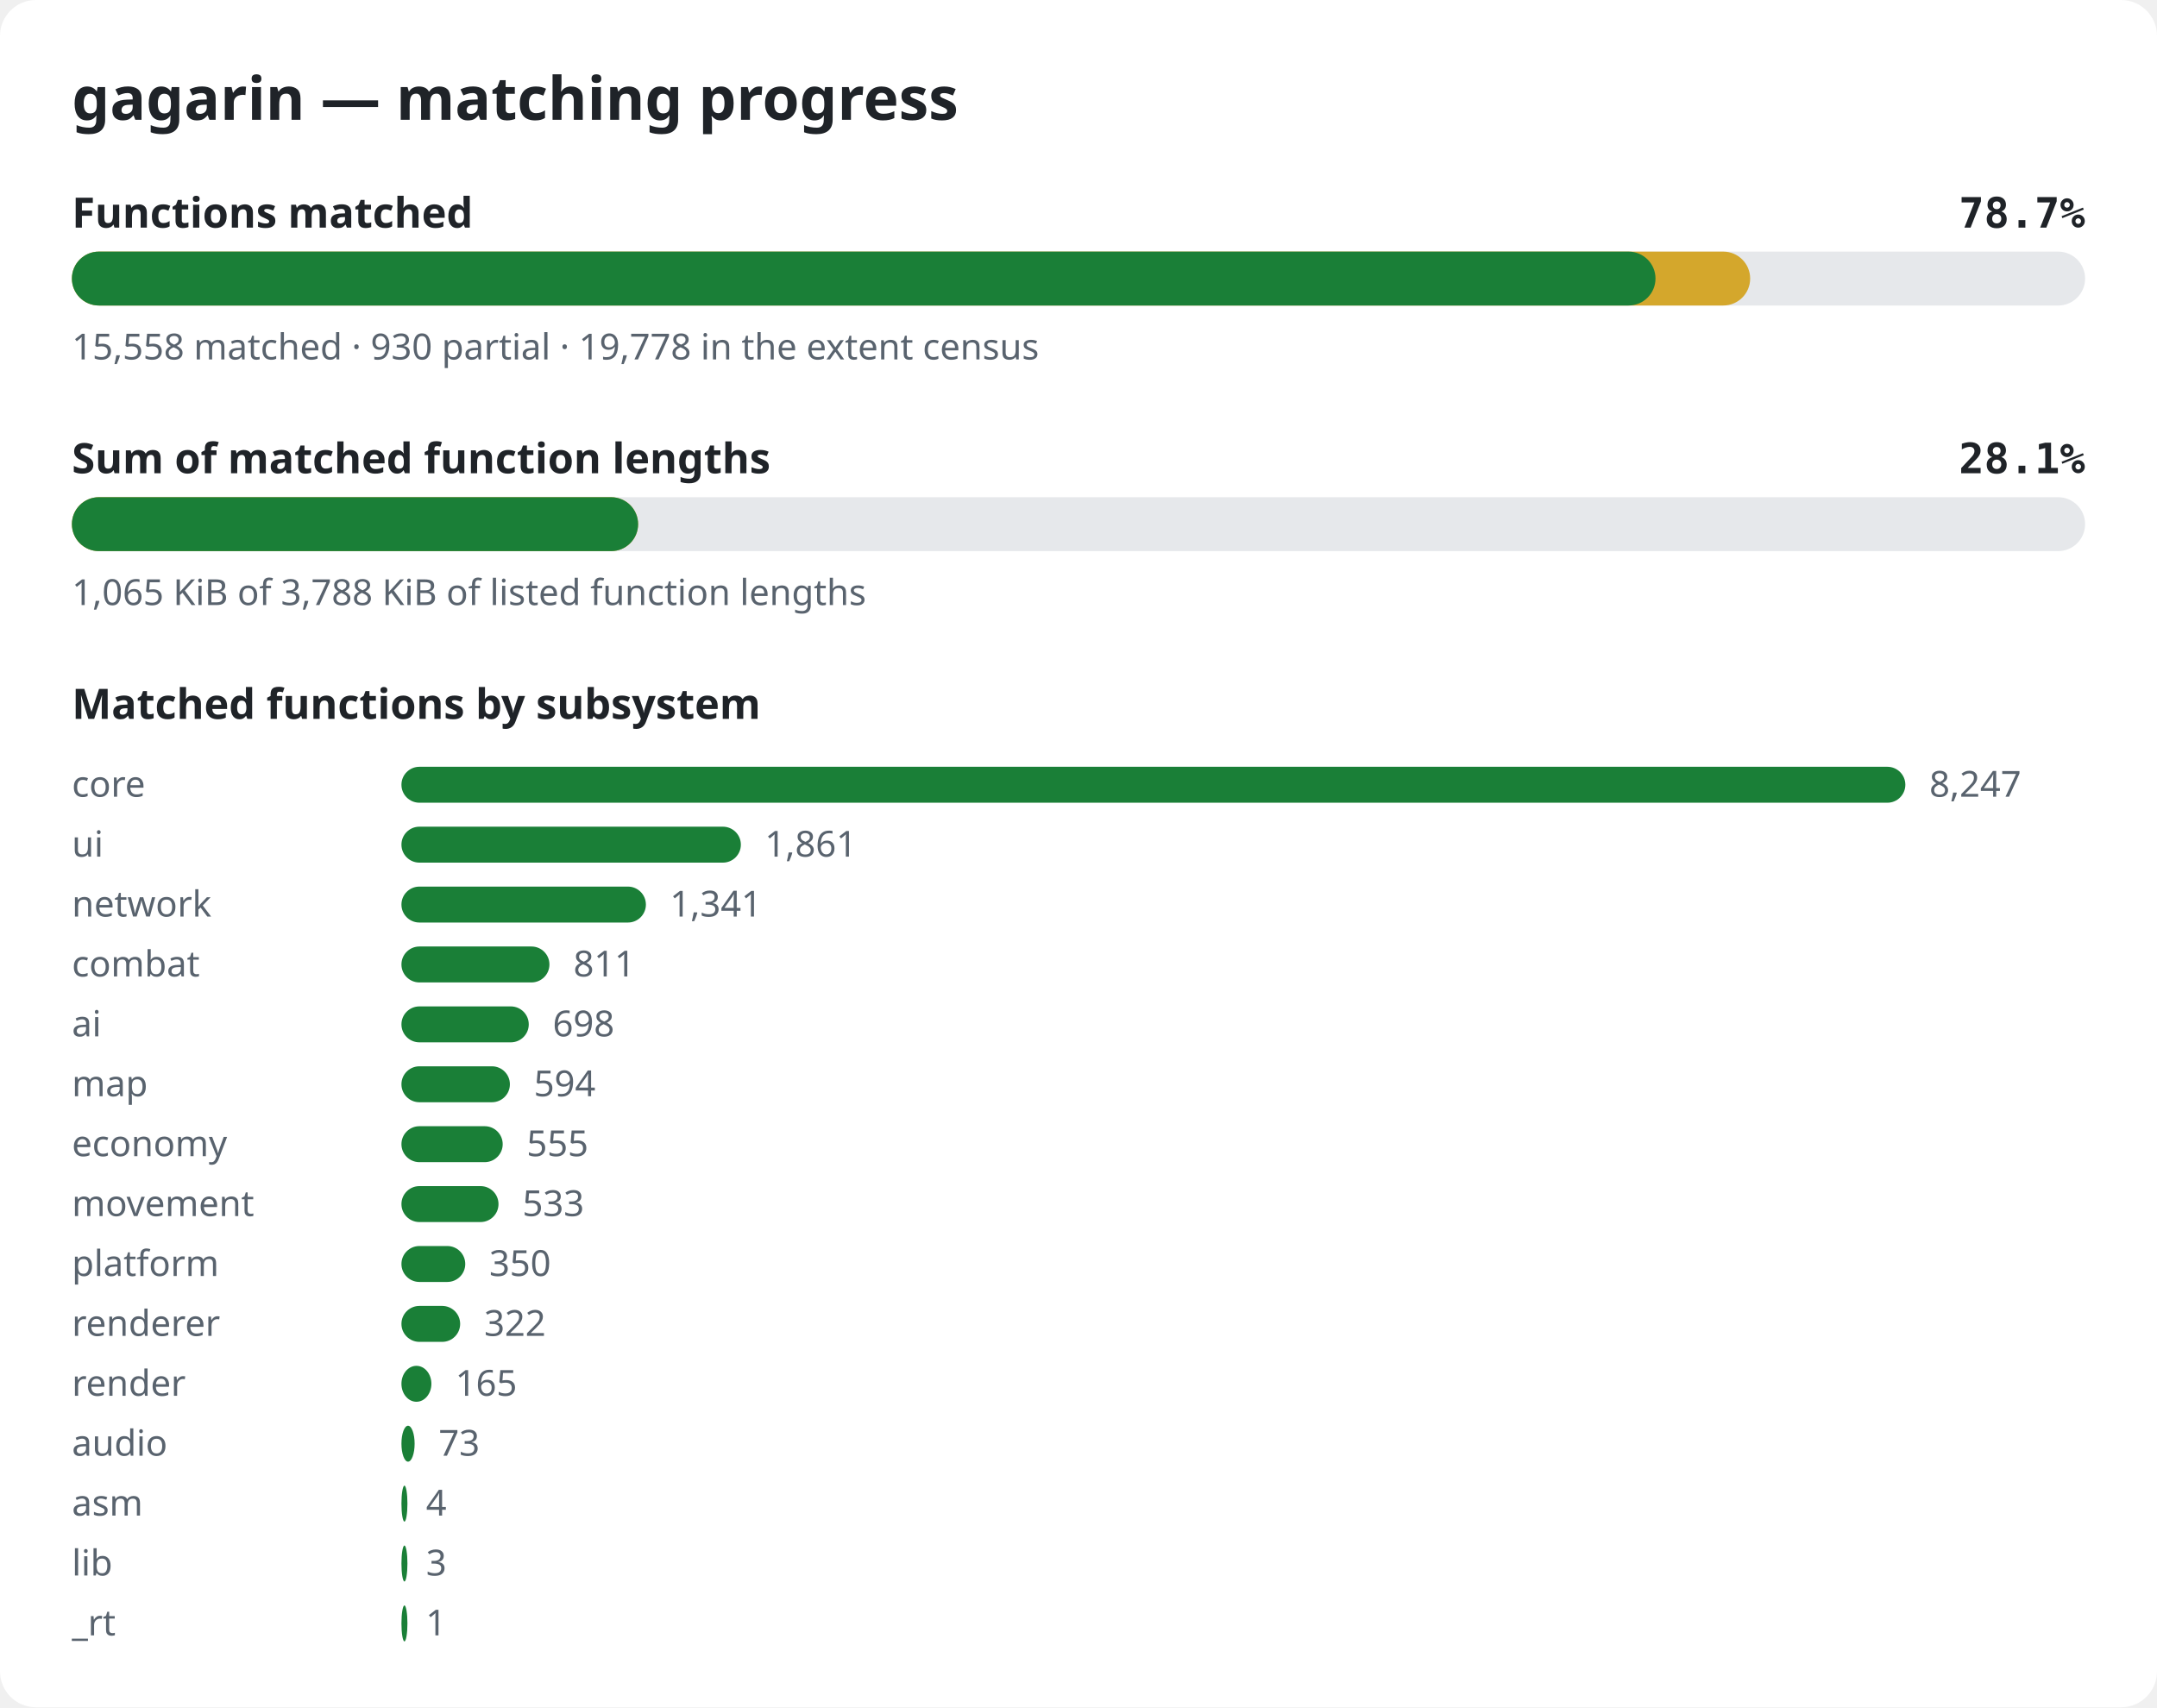
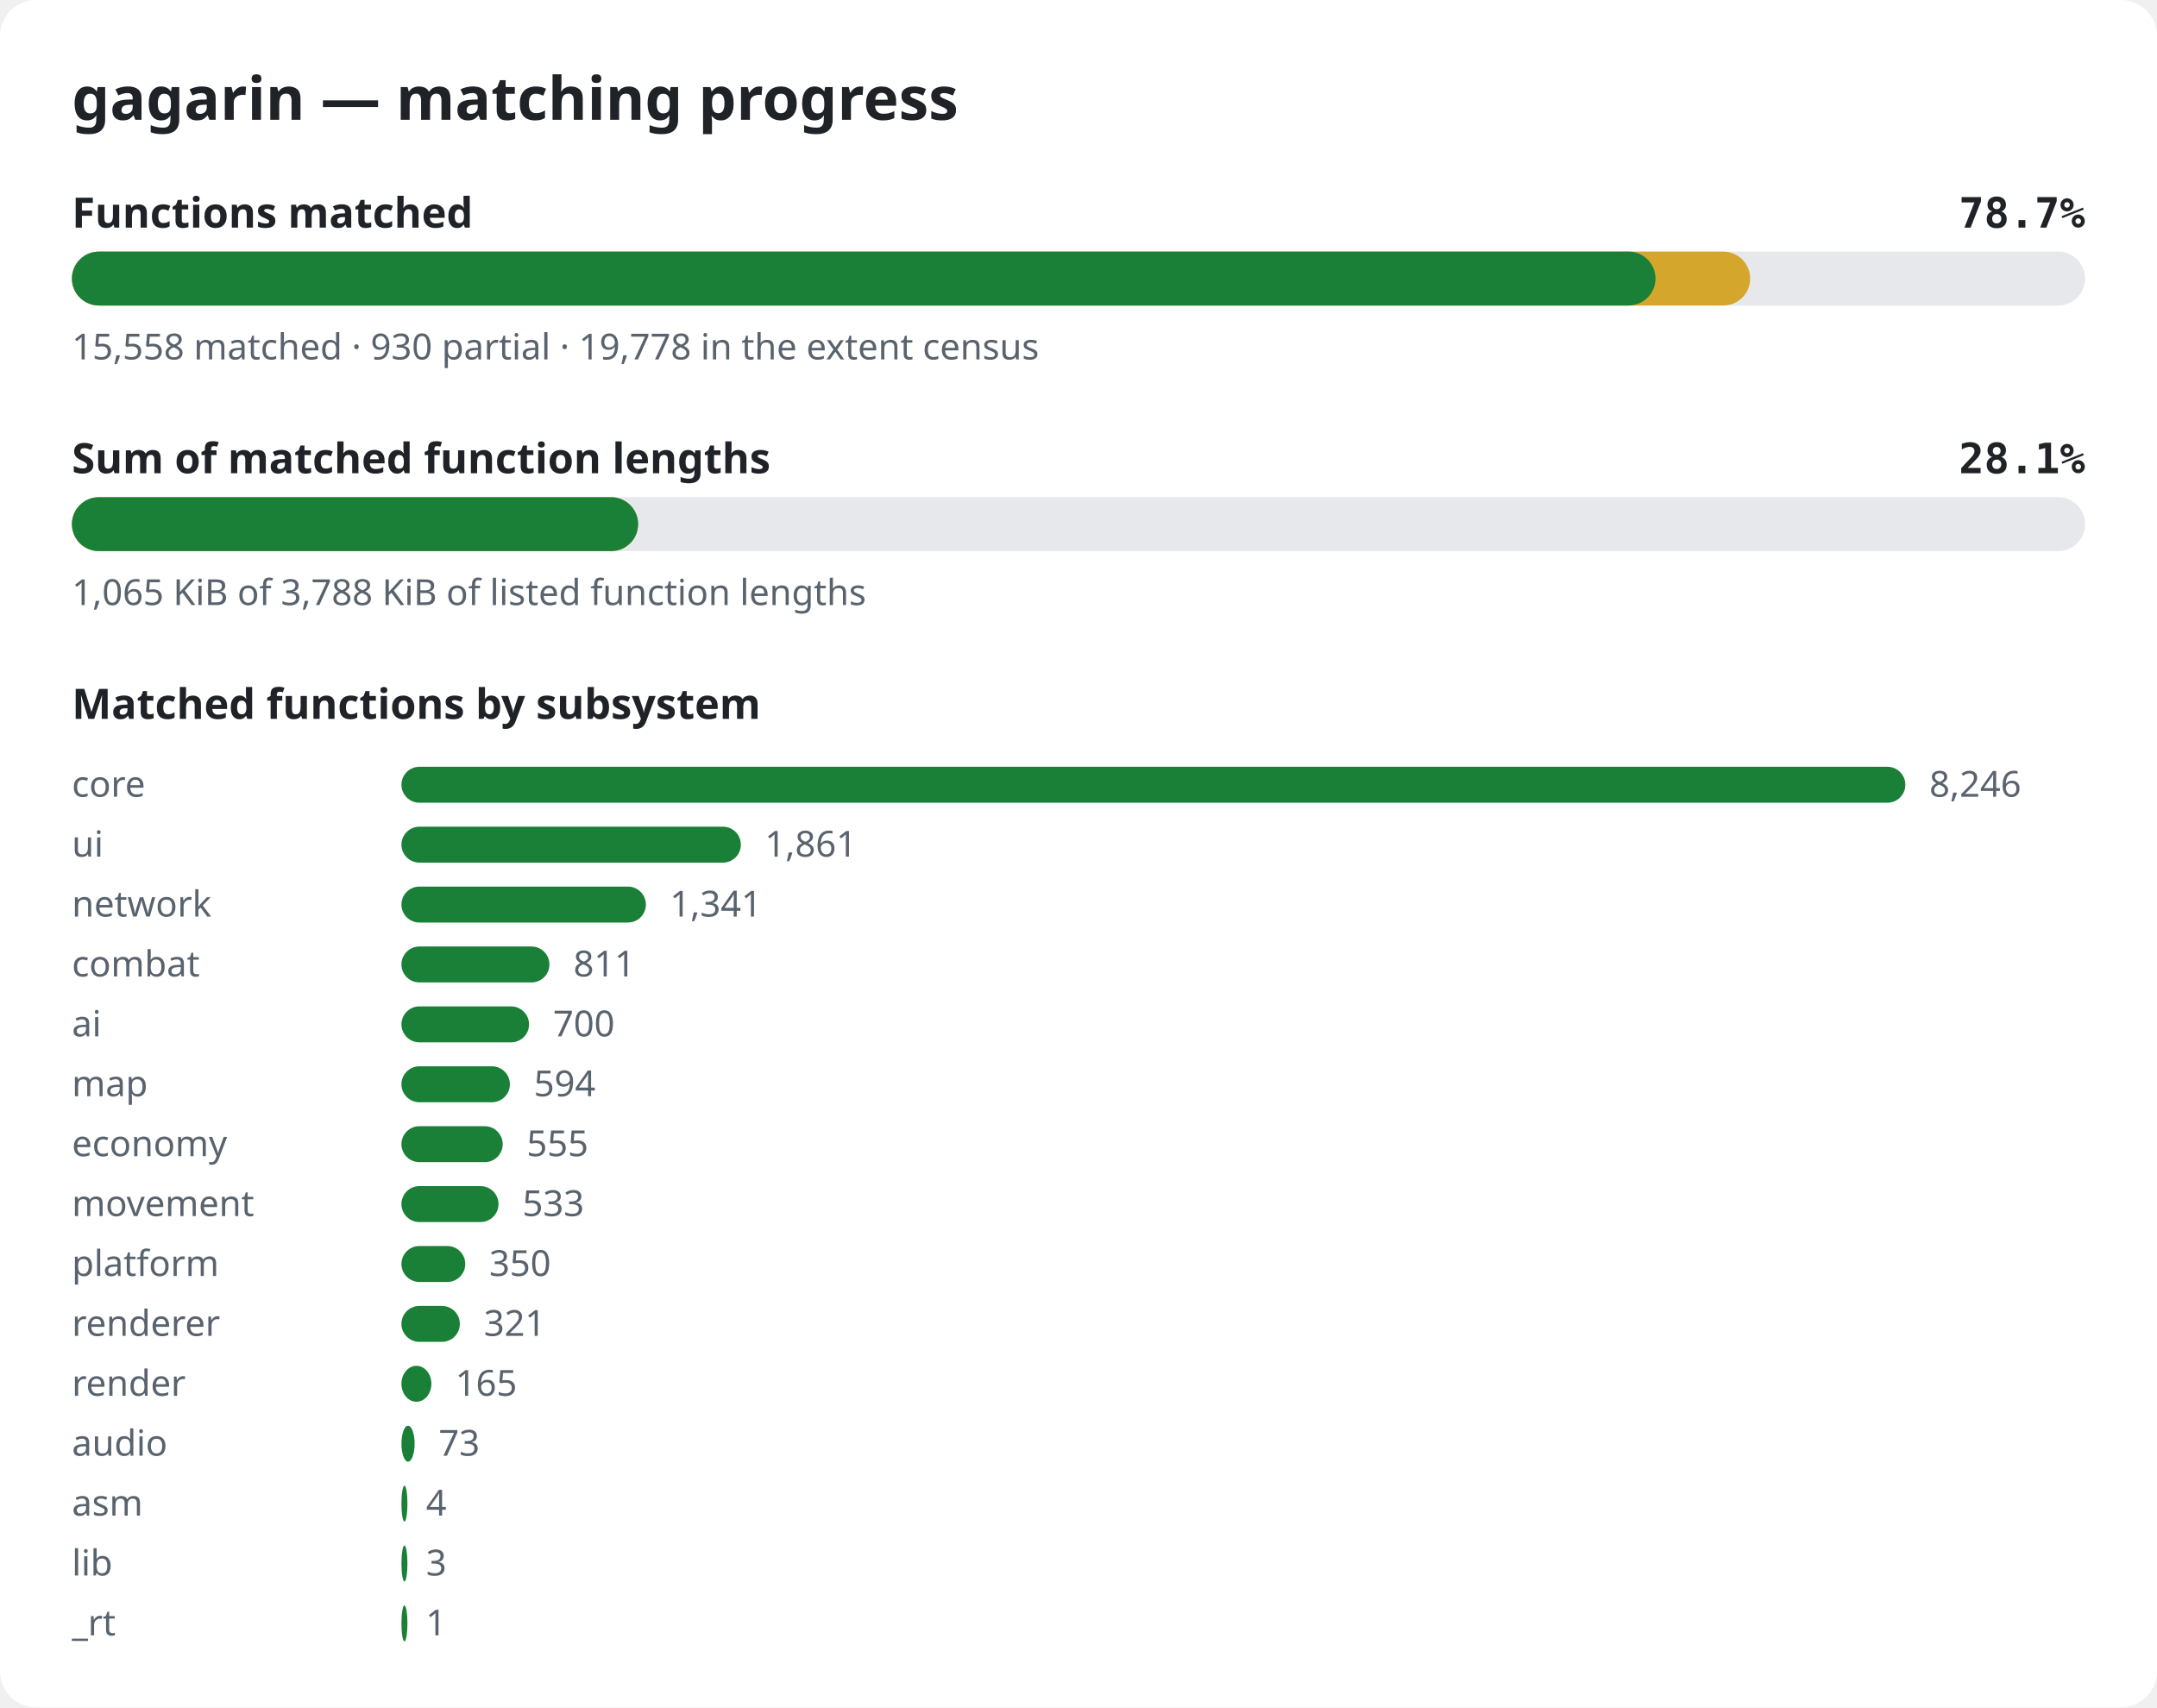
<svg xmlns="http://www.w3.org/2000/svg" width="720" height="570" viewBox="0 0 720 570" role="img" aria-label="gagarin matching progress">
  <style>.bg{fill:#ffffff}.title{font:600 20px sans-serif;fill:#1f2328}.label{font:600 14px sans-serif;fill:#1f2328}.pct{font:600 14px monospace;fill:#1f2328}.note{font:12px sans-serif;fill:#59636e}.track{fill:#e6e8eb}.done{fill:#1a7f37}.partial{fill:#d4a72c}@media (prefers-color-scheme: dark){.bg{fill:#0d1117}.title,.label,.pct{fill:#e6edf3}.note{fill:#9198a1}.track{fill:#262c36}.done{fill:#3fb950}.partial{fill:#d29922}}</style>
  <rect width="720" height="570" rx="12" class="bg" />
  <text x="24" y="40" class="title">gagarin — matching progress</text>
  <text x="24" y="76" class="label">Functions matched</text>
  <text x="696" y="76" class="pct" text-anchor="end">78.7%</text>
  <rect x="24" y="84" width="672" height="18" rx="9" class="track" />
  <rect x="24" y="84" width="560.2" height="18" rx="9" class="partial" />
  <rect x="24" y="84" width="528.6" height="18" rx="9" class="done" />
  <text x="24" y="120" class="note">15,558 matched · 930 partial · 19,778 in the extent census</text>
  <text x="24" y="158" class="label">Sum of matched function lengths</text>
  <text x="696" y="158" class="pct" text-anchor="end">28.1%</text>
  <rect x="24" y="166" width="672" height="18" rx="9" class="track" />
  <rect x="24" y="166" width="189.0" height="18" rx="9" class="partial" />
  <rect x="24" y="166" width="189.0" height="18" rx="9" class="done" />
  <text x="24" y="202" class="note">1,065 KiB of 3,788 KiB of listed function lengths</text>
  <text x="24" y="240" class="label">Matched functions by subsystem</text>
  <text x="24" y="266" class="note">core</text>
  <rect x="134" y="256" width="502.0" height="12" rx="6" class="done" />
-   <text x="644.0" y="266" class="note">8,247</text>
+   <text x="644.0" y="266" class="note">8,246</text>
  <text x="24" y="286" class="note">ui</text>
  <rect x="134" y="276" width="113.3" height="12" rx="6" class="done" />
  <text x="255.3" y="286" class="note">1,861</text>
  <text x="24" y="306" class="note">network</text>
  <rect x="134" y="296" width="81.6" height="12" rx="6" class="done" />
  <text x="223.6" y="306" class="note">1,341</text>
  <text x="24" y="326" class="note">combat</text>
  <rect x="134" y="316" width="49.4" height="12" rx="6" class="done" />
  <text x="191.4" y="326" class="note">811</text>
  <text x="24" y="346" class="note">ai</text>
-   <rect x="134" y="336" width="42.5" height="12" rx="6" class="done" />
-   <text x="184.5" y="346" class="note">698</text>
+   <rect x="134" y="336" width="42.6" height="12" rx="6" class="done" />
+   <text x="184.6" y="346" class="note">700</text>
  <text x="24" y="366" class="note">map</text>
  <rect x="134" y="356" width="36.2" height="12" rx="6" class="done" />
  <text x="178.2" y="366" class="note">594</text>
  <text x="24" y="386" class="note">economy</text>
  <rect x="134" y="376" width="33.8" height="12" rx="6" class="done" />
  <text x="175.8" y="386" class="note">555</text>
  <text x="24" y="406" class="note">movement</text>
  <rect x="134" y="396" width="32.4" height="12" rx="6" class="done" />
  <text x="174.4" y="406" class="note">533</text>
  <text x="24" y="426" class="note">platform</text>
  <rect x="134" y="416" width="21.3" height="12" rx="6" class="done" />
  <text x="163.3" y="426" class="note">350</text>
  <text x="24" y="446" class="note">renderer</text>
-   <rect x="134" y="436" width="19.6" height="12" rx="6" class="done" />
-   <text x="161.6" y="446" class="note">322</text>
+   <rect x="134" y="436" width="19.5" height="12" rx="6" class="done" />
+   <text x="161.5" y="446" class="note">321</text>
  <text x="24" y="466" class="note">render</text>
  <rect x="134" y="456" width="10.0" height="12" rx="6" class="done" />
  <text x="152.0" y="466" class="note">165</text>
  <text x="24" y="486" class="note">audio</text>
  <rect x="134" y="476" width="4.4" height="12" rx="6" class="done" />
  <text x="146.4" y="486" class="note">73</text>
  <text x="24" y="506" class="note">asm</text>
  <rect x="134" y="496" width="2.0" height="12" rx="6" class="done" />
  <text x="142.2" y="506" class="note">4</text>
  <text x="24" y="526" class="note">lib</text>
  <rect x="134" y="516" width="2.0" height="12" rx="6" class="done" />
  <text x="142.2" y="526" class="note">3</text>
  <text x="24" y="546" class="note">_rt</text>
  <rect x="134" y="536" width="2.0" height="12" rx="6" class="done" />
  <text x="142.1" y="546" class="note">1</text>
</svg>
